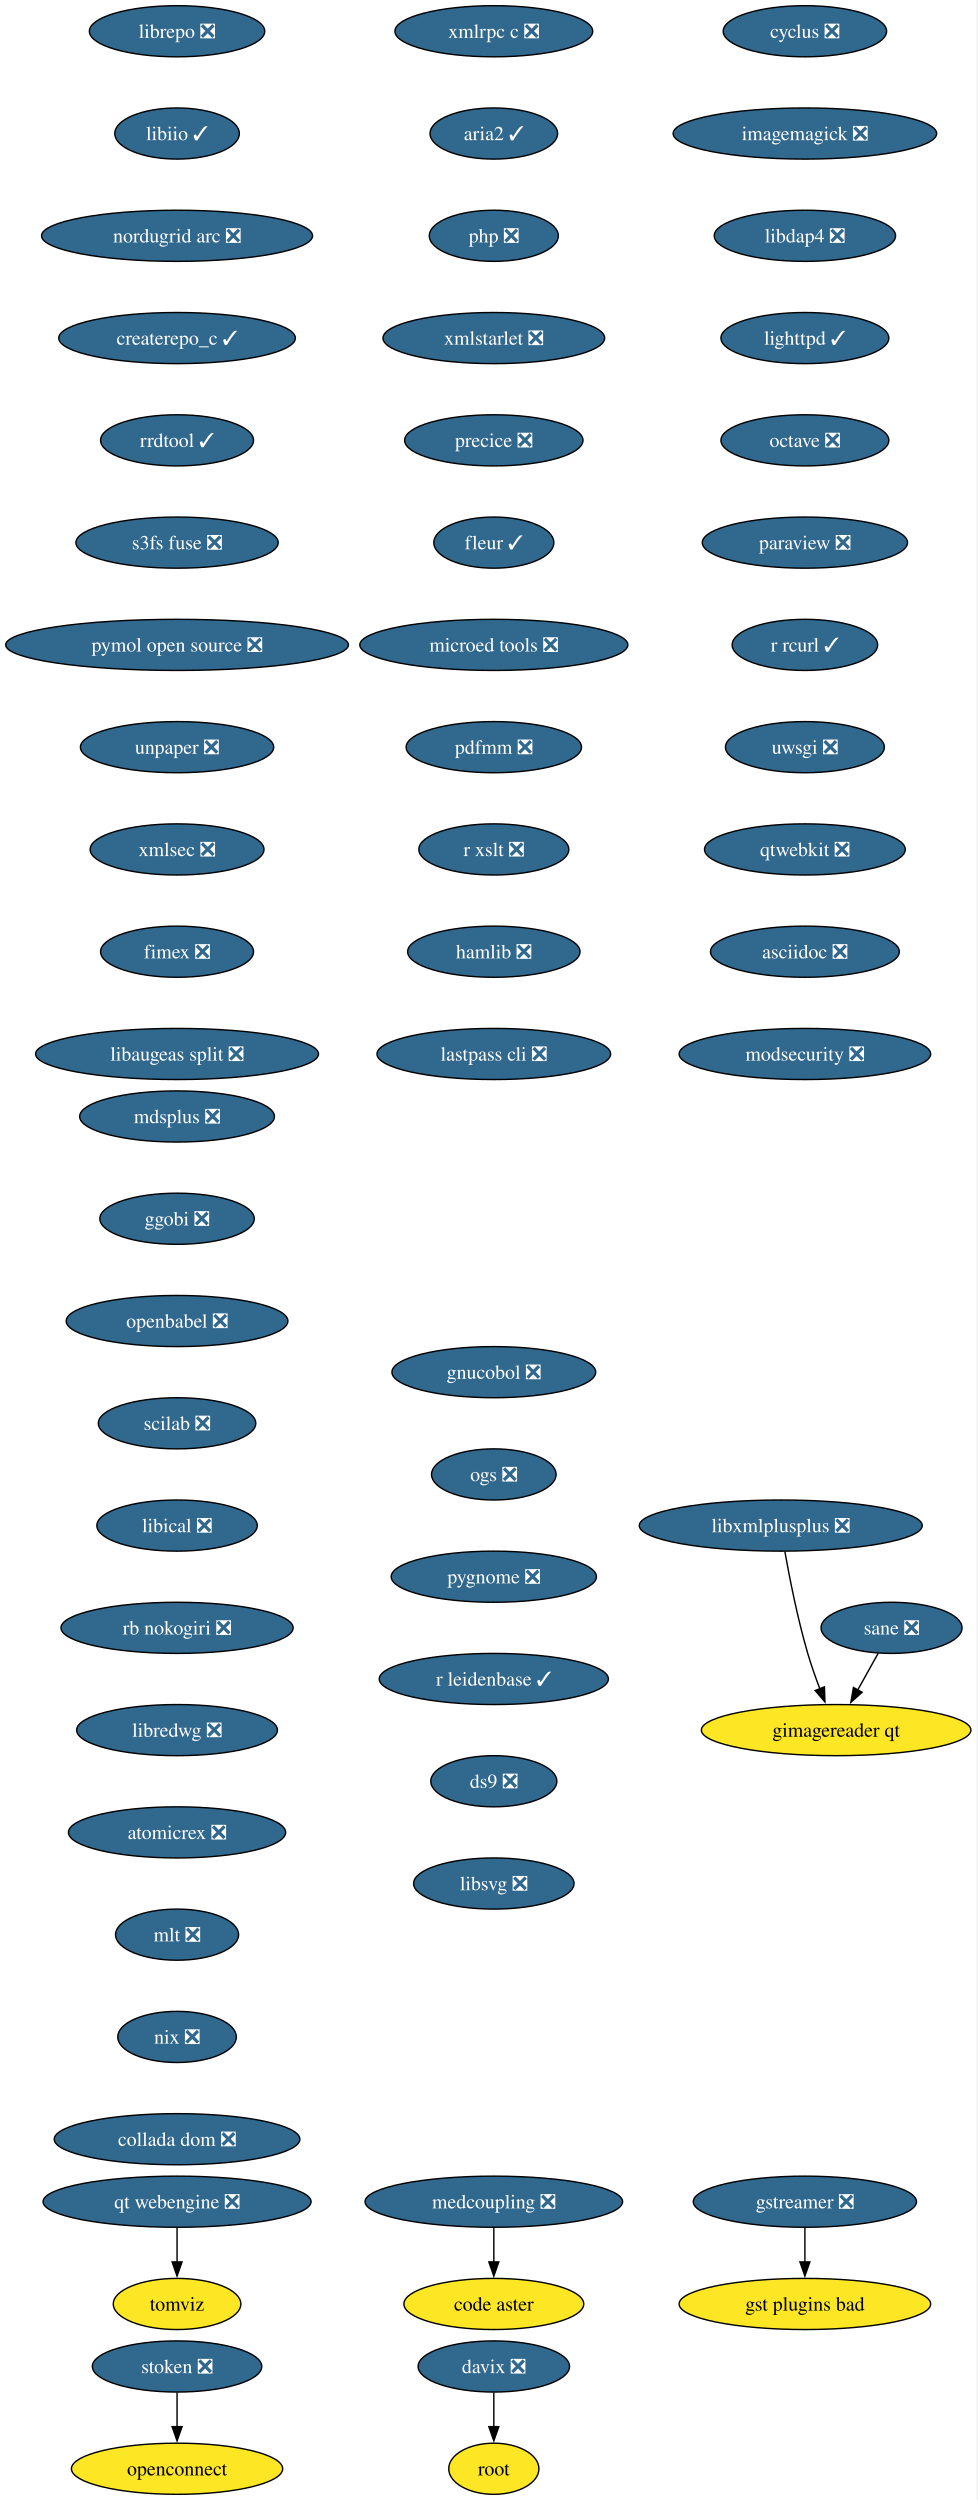
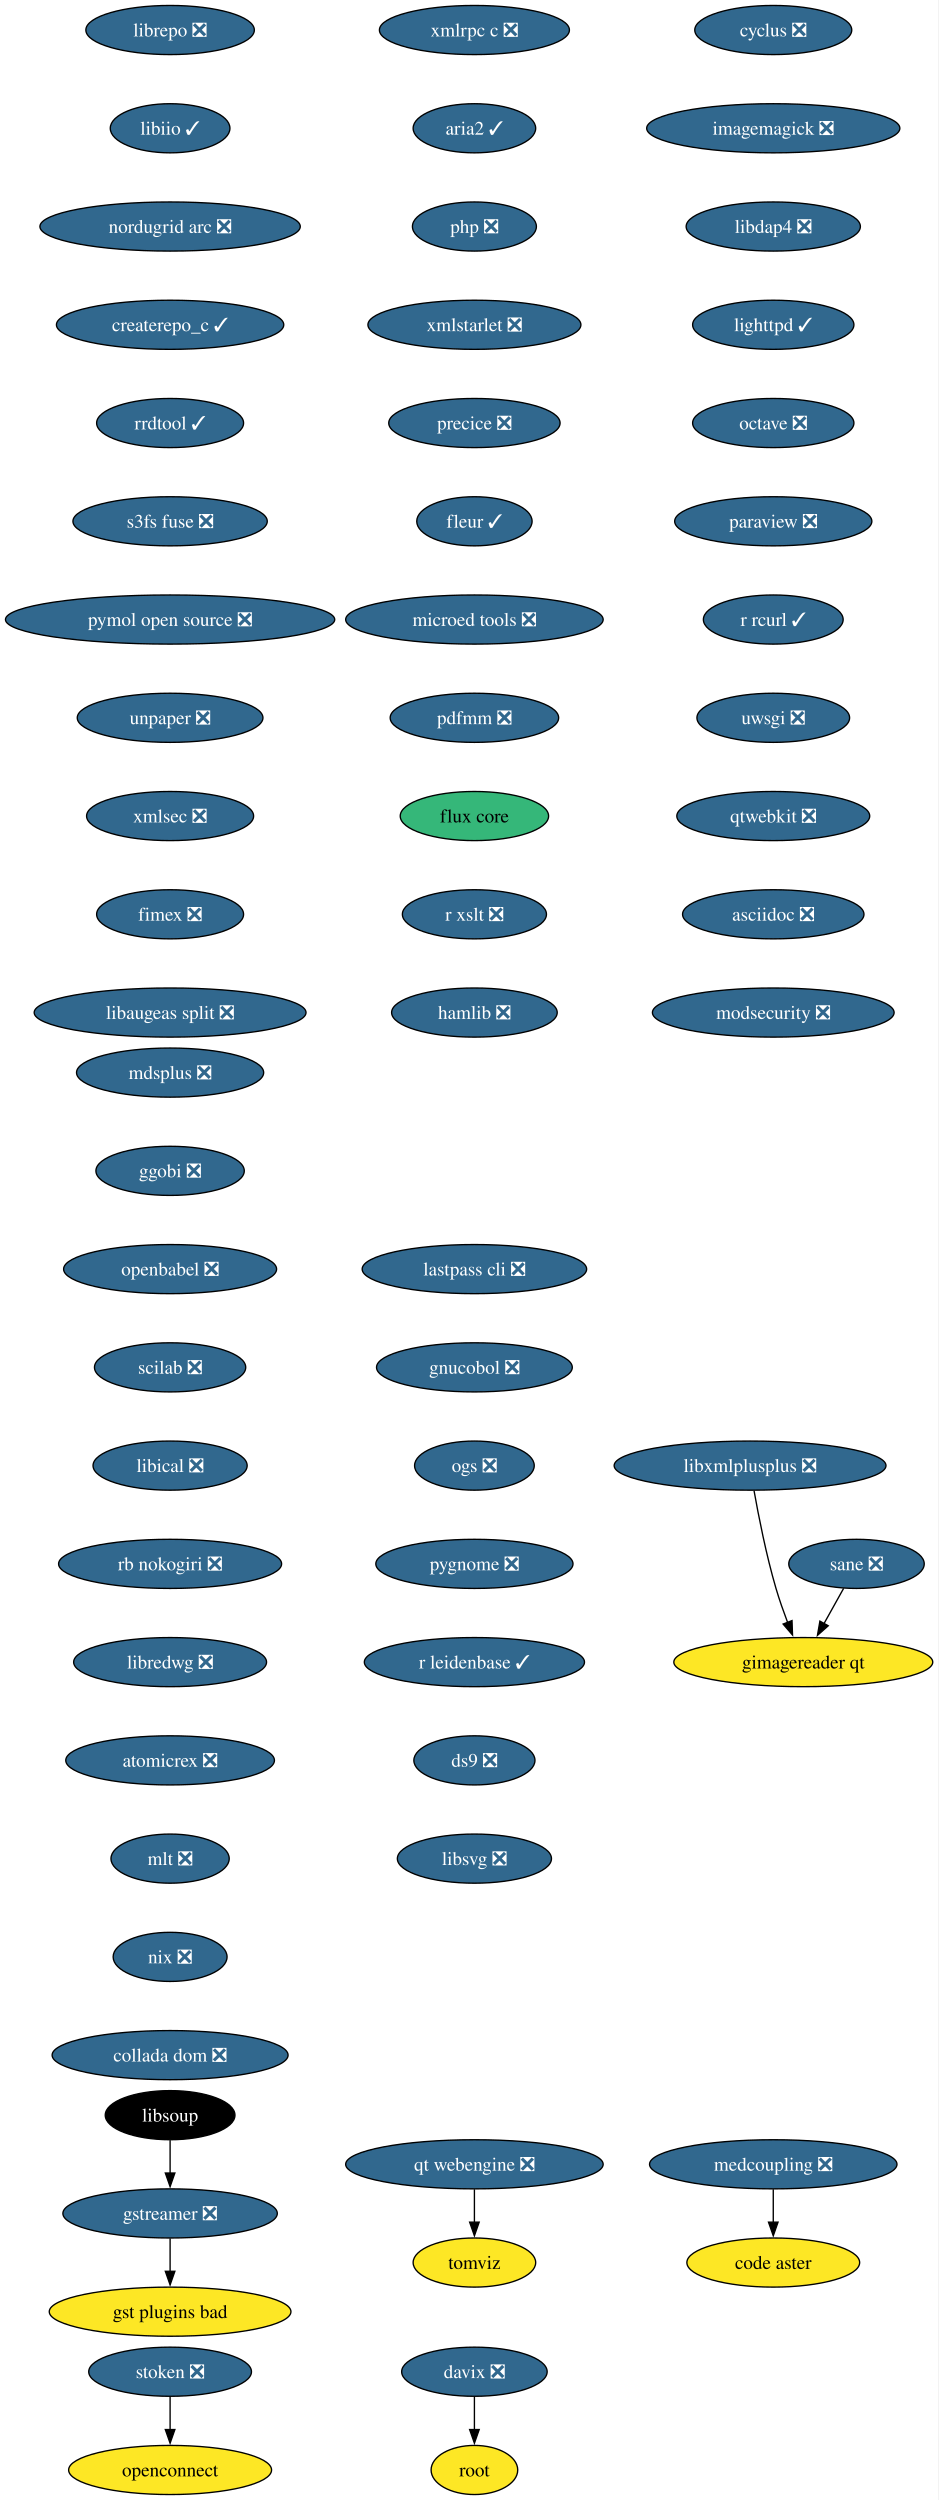
- <svg xmlns="http://www.w3.org/2000/svg" xmlns:xlink="http://www.w3.org/1999/xlink" width="688pt" height="1760pt" viewBox="0.00 0.00 688.00 1760.00">
-   <g id="graph0" class="graph" transform="scale(1 1) rotate(0) translate(4 1756)">
-     <polygon fill="white" stroke="none" points="-4,4 -4,-1756 683.53,-1756 683.53,4 -4,4" />
+ <svg xmlns="http://www.w3.org/2000/svg" xmlns:xlink="http://www.w3.org/1999/xlink" width="688pt" height="1832pt" viewBox="0.00 0.00 688.00 1832.00">
+   <g id="graph0" class="graph" transform="scale(1 1) rotate(0) translate(4 1828)">
+     <polygon fill="white" stroke="none" points="-4,4 -4,-1828 683.53,-1828 683.53,4 -4,4" />
    <g id="node1" class="node">
      <g id="a_node1">
        <a xlink:href="https://github.com/conda-forge/cyclus-feedstock/pull/109" xlink:title="cyclus ❎">
-           <ellipse fill="#31688e" stroke="black" cx="562.65" cy="-1734" rx="57.52" ry="18" />
-           <text xml:space="preserve" text-anchor="middle" x="562.65" y="-1729.33" font-family="Times,serif" font-size="14.00" fill="white">cyclus ❎</text>
+           <ellipse fill="#31688e" stroke="black" cx="562.65" cy="-1806" rx="57.52" ry="18" />
+           <text xml:space="preserve" text-anchor="middle" x="562.65" y="-1801.33" font-family="Times,serif" font-size="14.00" fill="white">cyclus ❎</text>
        </a>
      </g>
    </g>
    <g id="node2" class="node">
      <g id="a_node2">
        <a xlink:href="https://github.com/conda-forge/imagemagick-feedstock/pull/351" xlink:title="imagemagick ❎">
-           <ellipse fill="#31688e" stroke="black" cx="562.65" cy="-1662" rx="92.77" ry="18" />
-           <text xml:space="preserve" text-anchor="middle" x="562.65" y="-1657.33" font-family="Times,serif" font-size="14.00" fill="white">imagemagick ❎</text>
+           <ellipse fill="#31688e" stroke="black" cx="562.65" cy="-1734" rx="92.77" ry="18" />
+           <text xml:space="preserve" text-anchor="middle" x="562.65" y="-1729.33" font-family="Times,serif" font-size="14.00" fill="white">imagemagick ❎</text>
        </a>
      </g>
    </g>
    <g id="node5" class="node">
      <g id="a_node5">
        <a xlink:href="https://github.com/conda-forge/libdap4-feedstock/pull/47" xlink:title="libdap4 ❎">
-           <ellipse fill="#31688e" stroke="black" cx="562.65" cy="-1590" rx="63.84" ry="18" />
-           <text xml:space="preserve" text-anchor="middle" x="562.65" y="-1585.33" font-family="Times,serif" font-size="14.00" fill="white">libdap4 ❎</text>
+           <ellipse fill="#31688e" stroke="black" cx="562.65" cy="-1662" rx="63.84" ry="18" />
+           <text xml:space="preserve" text-anchor="middle" x="562.65" y="-1657.33" font-family="Times,serif" font-size="14.00" fill="white">libdap4 ❎</text>
        </a>
      </g>
    </g>
    <g id="node3" class="node">
      <g id="a_node3">
        <a xlink:href="https://github.com/conda-forge/gstreamer-feedstock/pull/160" xlink:title="gstreamer ❎">
-           <ellipse fill="#31688e" stroke="black" cx="562.65" cy="-206" rx="78.57" ry="18" />
-           <text xml:space="preserve" text-anchor="middle" x="562.65" y="-201.33" font-family="Times,serif" font-size="14.00" fill="white">gstreamer ❎</text>
+           <ellipse fill="#31688e" stroke="black" cx="120.65" cy="-206" rx="78.57" ry="18" />
+           <text xml:space="preserve" text-anchor="middle" x="120.65" y="-201.33" font-family="Times,serif" font-size="14.00" fill="white">gstreamer ❎</text>
        </a>
      </g>
    </g>
    <g id="node4" class="node">
      <g id="a_node4">
        <a xlink:href="https://github.com/conda-forge/gst-plugins-bad-feedstock" xlink:title="gst plugins bad">
-           <ellipse fill="#fde725" stroke="black" cx="562.65" cy="-134" rx="88.56" ry="18" />
-           <text xml:space="preserve" text-anchor="middle" x="562.65" y="-129.32" font-family="Times,serif" font-size="14.00">gst plugins bad</text>
+           <ellipse fill="#fde725" stroke="black" cx="120.65" cy="-134" rx="88.56" ry="18" />
+           <text xml:space="preserve" text-anchor="middle" x="120.65" y="-129.32" font-family="Times,serif" font-size="14.00">gst plugins bad</text>
        </a>
      </g>
    </g>
    <g id="edge2" class="edge">
-       <path fill="none" stroke="black" d="M562.65,-187.7C562.65,-180.41 562.65,-171.73 562.65,-163.54" />
-       <polygon fill="black" stroke="black" points="566.15,-163.62 562.65,-153.62 559.15,-163.62 566.15,-163.62" />
+       <path fill="none" stroke="black" d="M120.65,-187.7C120.65,-180.41 120.65,-171.73 120.65,-163.54" />
+       <polygon fill="black" stroke="black" points="124.15,-163.62 120.65,-153.62 117.15,-163.62 124.15,-163.62" />
    </g>
    <g id="node6" class="node">
      <g id="a_node6">
        <a xlink:href="https://github.com/conda-forge/lighttpd-feedstock/pull/47" xlink:title="lighttpd ✓">
-           <ellipse fill="#31688e" stroke="black" cx="562.65" cy="-1518" rx="59.1" ry="18" />
-           <text xml:space="preserve" text-anchor="middle" x="562.65" y="-1513.33" font-family="Times,serif" font-size="14.00" fill="white">lighttpd ✓</text>
+           <ellipse fill="#31688e" stroke="black" cx="562.65" cy="-1590" rx="59.1" ry="18" />
+           <text xml:space="preserve" text-anchor="middle" x="562.65" y="-1585.33" font-family="Times,serif" font-size="14.00" fill="white">lighttpd ✓</text>
        </a>
      </g>
    </g>
    <g id="node7" class="node">
      <g id="a_node7">
        <a xlink:href="https://github.com/conda-forge/octave-feedstock/pull/145" xlink:title="octave ❎">
-           <ellipse fill="#31688e" stroke="black" cx="562.65" cy="-1446" rx="59.1" ry="18" />
-           <text xml:space="preserve" text-anchor="middle" x="562.65" y="-1441.33" font-family="Times,serif" font-size="14.00" fill="white">octave ❎</text>
+           <ellipse fill="#31688e" stroke="black" cx="562.65" cy="-1518" rx="59.1" ry="18" />
+           <text xml:space="preserve" text-anchor="middle" x="562.65" y="-1513.33" font-family="Times,serif" font-size="14.00" fill="white">octave ❎</text>
        </a>
      </g>
    </g>
    <g id="node8" class="node">
      <g id="a_node8">
        <a xlink:href="https://github.com/conda-forge/paraview-feedstock/pull/306" xlink:title="paraview ❎">
-           <ellipse fill="#31688e" stroke="black" cx="562.65" cy="-1374" rx="72.25" ry="18" />
-           <text xml:space="preserve" text-anchor="middle" x="562.65" y="-1369.33" font-family="Times,serif" font-size="14.00" fill="white">paraview ❎</text>
+           <ellipse fill="#31688e" stroke="black" cx="562.65" cy="-1446" rx="72.25" ry="18" />
+           <text xml:space="preserve" text-anchor="middle" x="562.65" y="-1441.33" font-family="Times,serif" font-size="14.00" fill="white">paraview ❎</text>
        </a>
      </g>
    </g>
    <g id="node9" class="node">
      <g id="a_node9">
        <a xlink:href="https://github.com/conda-forge/r-rcurl-feedstock/pull/36" xlink:title="r rcurl ✓">
-           <ellipse fill="#31688e" stroke="black" cx="562.65" cy="-1302" rx="51.21" ry="18" />
-           <text xml:space="preserve" text-anchor="middle" x="562.65" y="-1297.33" font-family="Times,serif" font-size="14.00" fill="white">r rcurl ✓</text>
+           <ellipse fill="#31688e" stroke="black" cx="562.65" cy="-1374" rx="51.21" ry="18" />
+           <text xml:space="preserve" text-anchor="middle" x="562.65" y="-1369.33" font-family="Times,serif" font-size="14.00" fill="white">r rcurl ✓</text>
        </a>
      </g>
    </g>
    <g id="node10" class="node">
      <g id="a_node10">
        <a xlink:href="https://github.com/conda-forge/uwsgi-feedstock/pull/101" xlink:title="uwsgi ❎">
-           <ellipse fill="#31688e" stroke="black" cx="562.65" cy="-1230" rx="55.94" ry="18" />
-           <text xml:space="preserve" text-anchor="middle" x="562.65" y="-1225.33" font-family="Times,serif" font-size="14.00" fill="white">uwsgi ❎</text>
+           <ellipse fill="#31688e" stroke="black" cx="562.65" cy="-1302" rx="55.94" ry="18" />
+           <text xml:space="preserve" text-anchor="middle" x="562.65" y="-1297.33" font-family="Times,serif" font-size="14.00" fill="white">uwsgi ❎</text>
        </a>
      </g>
    </g>
    <g id="node11" class="node">
      <g id="a_node11">
        <a xlink:href="https://github.com/conda-forge/qtwebkit-feedstock/pull/40" xlink:title="qtwebkit ❎">
-           <ellipse fill="#31688e" stroke="black" cx="562.65" cy="-1158" rx="70.68" ry="18" />
-           <text xml:space="preserve" text-anchor="middle" x="562.65" y="-1153.33" font-family="Times,serif" font-size="14.00" fill="white">qtwebkit ❎</text>
+           <ellipse fill="#31688e" stroke="black" cx="562.65" cy="-1230" rx="70.68" ry="18" />
+           <text xml:space="preserve" text-anchor="middle" x="562.65" y="-1225.33" font-family="Times,serif" font-size="14.00" fill="white">qtwebkit ❎</text>
        </a>
      </g>
    </g>
    <g id="node12" class="node">
      <g id="a_node12">
        <a xlink:href="https://github.com/conda-forge/asciidoc-feedstock/pull/27" xlink:title="asciidoc ❎">
-           <ellipse fill="#31688e" stroke="black" cx="562.65" cy="-1086" rx="66.47" ry="18" />
-           <text xml:space="preserve" text-anchor="middle" x="562.65" y="-1081.33" font-family="Times,serif" font-size="14.00" fill="white">asciidoc ❎</text>
+           <ellipse fill="#31688e" stroke="black" cx="562.65" cy="-1158" rx="66.47" ry="18" />
+           <text xml:space="preserve" text-anchor="middle" x="562.65" y="-1153.33" font-family="Times,serif" font-size="14.00" fill="white">asciidoc ❎</text>
        </a>
      </g>
    </g>
    <g id="node13" class="node">
      <g id="a_node13">
        <a xlink:href="https://github.com/conda-forge/modsecurity-feedstock/pull/14" xlink:title="modsecurity ❎">
-           <ellipse fill="#31688e" stroke="black" cx="562.65" cy="-1014" rx="88.56" ry="18" />
-           <text xml:space="preserve" text-anchor="middle" x="562.65" y="-1009.33" font-family="Times,serif" font-size="14.00" fill="white">modsecurity ❎</text>
+           <ellipse fill="#31688e" stroke="black" cx="562.65" cy="-1086" rx="88.56" ry="18" />
+           <text xml:space="preserve" text-anchor="middle" x="562.65" y="-1081.33" font-family="Times,serif" font-size="14.00" fill="white">modsecurity ❎</text>
        </a>
      </g>
    </g>
    <g id="node14" class="node">
      <g id="a_node14">
        <a xlink:href="https://github.com/conda-forge/mdsplus-feedstock/pull/77" xlink:title="mdsplus ❎">
-           <ellipse fill="#31688e" stroke="black" cx="120.65" cy="-970" rx="68.57" ry="18" />
-           <text xml:space="preserve" text-anchor="middle" x="120.65" y="-965.33" font-family="Times,serif" font-size="14.00" fill="white">mdsplus ❎</text>
+           <ellipse fill="#31688e" stroke="black" cx="120.65" cy="-1042" rx="68.57" ry="18" />
+           <text xml:space="preserve" text-anchor="middle" x="120.65" y="-1037.33" font-family="Times,serif" font-size="14.00" fill="white">mdsplus ❎</text>
        </a>
      </g>
    </g>
    <g id="node15" class="node">
      <g id="a_node15">
        <a xlink:href="https://github.com/conda-forge/ggobi-feedstock/pull/5" xlink:title="ggobi ❎">
-           <ellipse fill="#31688e" stroke="black" cx="120.65" cy="-898" rx="54.36" ry="18" />
-           <text xml:space="preserve" text-anchor="middle" x="120.65" y="-893.33" font-family="Times,serif" font-size="14.00" fill="white">ggobi ❎</text>
+           <ellipse fill="#31688e" stroke="black" cx="120.65" cy="-970" rx="54.36" ry="18" />
+           <text xml:space="preserve" text-anchor="middle" x="120.65" y="-965.33" font-family="Times,serif" font-size="14.00" fill="white">ggobi ❎</text>
        </a>
      </g>
    </g>
    <g id="node18" class="node">
      <g id="a_node18">
        <a xlink:href="https://github.com/conda-forge/openbabel-feedstock/pull/54" xlink:title="openbabel ❎">
-           <ellipse fill="#31688e" stroke="black" cx="120.65" cy="-826" rx="78.04" ry="18" />
-           <text xml:space="preserve" text-anchor="middle" x="120.65" y="-821.33" font-family="Times,serif" font-size="14.00" fill="white">openbabel ❎</text>
+           <ellipse fill="#31688e" stroke="black" cx="120.65" cy="-898" rx="78.04" ry="18" />
+           <text xml:space="preserve" text-anchor="middle" x="120.65" y="-893.33" font-family="Times,serif" font-size="14.00" fill="white">openbabel ❎</text>
        </a>
      </g>
    </g>
    <g id="node16" class="node">
      <g id="a_node16">
        <a xlink:href="https://github.com/conda-forge/davix-feedstock/pull/47" xlink:title="davix ❎">
          <ellipse fill="#31688e" stroke="black" cx="343.65" cy="-90" rx="53.31" ry="18" />
          <text xml:space="preserve" text-anchor="middle" x="343.65" y="-85.33" font-family="Times,serif" font-size="14.00" fill="white">davix ❎</text>
        </a>
      </g>
    </g>
    <g id="node17" class="node">
      <g id="a_node17">
        <a xlink:href="https://github.com/conda-forge/root-feedstock" xlink:title="root">
          <ellipse fill="#fde725" stroke="black" cx="343.65" cy="-18" rx="31.74" ry="18" />
          <text xml:space="preserve" text-anchor="middle" x="343.65" y="-13.32" font-family="Times,serif" font-size="14.00">root</text>
        </a>
      </g>
    </g>
    <g id="edge13" class="edge">
      <path fill="none" stroke="black" d="M343.65,-71.7C343.65,-64.41 343.65,-55.73 343.65,-47.54" />
      <polygon fill="black" stroke="black" points="347.15,-47.62 343.65,-37.62 340.15,-47.62 347.15,-47.62" />
    </g>
    <g id="node19" class="node">
      <g id="a_node19">
        <a xlink:href="https://github.com/conda-forge/scilab-feedstock/pull/58" xlink:title="scilab ❎">
-           <ellipse fill="#31688e" stroke="black" cx="120.65" cy="-754" rx="55.42" ry="18" />
-           <text xml:space="preserve" text-anchor="middle" x="120.65" y="-749.33" font-family="Times,serif" font-size="14.00" fill="white">scilab ❎</text>
+           <ellipse fill="#31688e" stroke="black" cx="120.65" cy="-826" rx="55.42" ry="18" />
+           <text xml:space="preserve" text-anchor="middle" x="120.65" y="-821.33" font-family="Times,serif" font-size="14.00" fill="white">scilab ❎</text>
        </a>
      </g>
    </g>
    <g id="node20" class="node">
      <g id="a_node20">
        <a xlink:href="https://github.com/conda-forge/libical-feedstock/pull/29" xlink:title="libical ❎">
-           <ellipse fill="#31688e" stroke="black" cx="120.65" cy="-682" rx="56.47" ry="18" />
-           <text xml:space="preserve" text-anchor="middle" x="120.65" y="-677.33" font-family="Times,serif" font-size="14.00" fill="white">libical ❎</text>
+           <ellipse fill="#31688e" stroke="black" cx="120.65" cy="-754" rx="56.47" ry="18" />
+           <text xml:space="preserve" text-anchor="middle" x="120.65" y="-749.33" font-family="Times,serif" font-size="14.00" fill="white">libical ❎</text>
        </a>
      </g>
    </g>
    <g id="node21" class="node">
      <g id="a_node21">
        <a xlink:href="https://github.com/conda-forge/rb-nokogiri-feedstock/pull/16" xlink:title="rb nokogiri ❎">
-           <ellipse fill="#31688e" stroke="black" cx="120.65" cy="-610" rx="81.72" ry="18" />
-           <text xml:space="preserve" text-anchor="middle" x="120.65" y="-605.33" font-family="Times,serif" font-size="14.00" fill="white">rb nokogiri ❎</text>
+           <ellipse fill="#31688e" stroke="black" cx="120.65" cy="-682" rx="81.72" ry="18" />
+           <text xml:space="preserve" text-anchor="middle" x="120.65" y="-677.33" font-family="Times,serif" font-size="14.00" fill="white">rb nokogiri ❎</text>
        </a>
      </g>
    </g>
    <g id="node22" class="node">
      <g id="a_node22">
        <a xlink:href="https://github.com/conda-forge/libredwg-feedstock/pull/93" xlink:title="libredwg ❎">
-           <ellipse fill="#31688e" stroke="black" cx="120.65" cy="-538" rx="70.68" ry="18" />
-           <text xml:space="preserve" text-anchor="middle" x="120.65" y="-533.33" font-family="Times,serif" font-size="14.00" fill="white">libredwg ❎</text>
+           <ellipse fill="#31688e" stroke="black" cx="120.65" cy="-610" rx="70.68" ry="18" />
+           <text xml:space="preserve" text-anchor="middle" x="120.65" y="-605.33" font-family="Times,serif" font-size="14.00" fill="white">libredwg ❎</text>
        </a>
      </g>
    </g>
    <g id="node23" class="node">
      <g id="a_node23">
        <a xlink:href="https://github.com/conda-forge/atomicrex-feedstock/pull/42" xlink:title="atomicrex ❎">
-           <ellipse fill="#31688e" stroke="black" cx="120.65" cy="-466" rx="76.46" ry="18" />
-           <text xml:space="preserve" text-anchor="middle" x="120.65" y="-461.32" font-family="Times,serif" font-size="14.00" fill="white">atomicrex ❎</text>
+           <ellipse fill="#31688e" stroke="black" cx="120.65" cy="-538" rx="76.46" ry="18" />
+           <text xml:space="preserve" text-anchor="middle" x="120.65" y="-533.33" font-family="Times,serif" font-size="14.00" fill="white">atomicrex ❎</text>
        </a>
      </g>
    </g>
    <g id="node24" class="node">
      <g id="a_node24">
        <a xlink:href="https://github.com/conda-forge/mlt-feedstock/pull/30" xlink:title="mlt ❎">
-           <ellipse fill="#31688e" stroke="black" cx="120.65" cy="-394" rx="43.32" ry="18" />
-           <text xml:space="preserve" text-anchor="middle" x="120.65" y="-389.32" font-family="Times,serif" font-size="14.00" fill="white">mlt ❎</text>
+           <ellipse fill="#31688e" stroke="black" cx="120.65" cy="-466" rx="43.32" ry="18" />
+           <text xml:space="preserve" text-anchor="middle" x="120.65" y="-461.32" font-family="Times,serif" font-size="14.00" fill="white">mlt ❎</text>
        </a>
      </g>
    </g>
    <g id="node25" class="node">
      <g id="a_node25">
        <a xlink:href="https://github.com/conda-forge/nix-feedstock/pull/32" xlink:title="nix ❎">
-           <ellipse fill="#31688e" stroke="black" cx="120.65" cy="-322" rx="41.74" ry="18" />
-           <text xml:space="preserve" text-anchor="middle" x="120.65" y="-317.32" font-family="Times,serif" font-size="14.00" fill="white">nix ❎</text>
+           <ellipse fill="#31688e" stroke="black" cx="120.65" cy="-394" rx="41.74" ry="18" />
+           <text xml:space="preserve" text-anchor="middle" x="120.65" y="-389.32" font-family="Times,serif" font-size="14.00" fill="white">nix ❎</text>
        </a>
      </g>
    </g>
    <g id="node26" class="node">
      <g id="a_node26">
        <a xlink:href="https://github.com/conda-forge/collada-dom-feedstock/pull/17" xlink:title="collada dom ❎">
-           <ellipse fill="#31688e" stroke="black" cx="120.65" cy="-250" rx="86.46" ry="18" />
-           <text xml:space="preserve" text-anchor="middle" x="120.65" y="-245.32" font-family="Times,serif" font-size="14.00" fill="white">collada dom ❎</text>
+           <ellipse fill="#31688e" stroke="black" cx="120.65" cy="-322" rx="86.46" ry="18" />
+           <text xml:space="preserve" text-anchor="middle" x="120.65" y="-317.32" font-family="Times,serif" font-size="14.00" fill="white">collada dom ❎</text>
        </a>
      </g>
    </g>
    <g id="node27" class="node">
      <g id="a_node27">
        <a xlink:href="https://github.com/conda-forge/librepo-feedstock/pull/38" xlink:title="librepo ❎">
-           <ellipse fill="#31688e" stroke="black" cx="120.65" cy="-1734" rx="61.73" ry="18" />
-           <text xml:space="preserve" text-anchor="middle" x="120.65" y="-1729.33" font-family="Times,serif" font-size="14.00" fill="white">librepo ❎</text>
+           <ellipse fill="#31688e" stroke="black" cx="120.65" cy="-1806" rx="61.73" ry="18" />
+           <text xml:space="preserve" text-anchor="middle" x="120.65" y="-1801.33" font-family="Times,serif" font-size="14.00" fill="white">librepo ❎</text>
        </a>
      </g>
    </g>
    <g id="node28" class="node">
      <g id="a_node28">
        <a xlink:href="https://github.com/conda-forge/libiio-feedstock/pull/23" xlink:title="libiio ✓">
-           <ellipse fill="#31688e" stroke="black" cx="120.65" cy="-1662" rx="43.84" ry="18" />
-           <text xml:space="preserve" text-anchor="middle" x="120.65" y="-1657.33" font-family="Times,serif" font-size="14.00" fill="white">libiio ✓</text>
+           <ellipse fill="#31688e" stroke="black" cx="120.65" cy="-1734" rx="43.84" ry="18" />
+           <text xml:space="preserve" text-anchor="middle" x="120.65" y="-1729.33" font-family="Times,serif" font-size="14.00" fill="white">libiio ✓</text>
        </a>
      </g>
    </g>
    <g id="node31" class="node">
      <g id="a_node31">
        <a xlink:href="https://github.com/conda-forge/nordugrid-arc-feedstock/pull/65" xlink:title="nordugrid arc ❎">
-           <ellipse fill="#31688e" stroke="black" cx="120.65" cy="-1590" rx="95.4" ry="18" />
-           <text xml:space="preserve" text-anchor="middle" x="120.65" y="-1585.33" font-family="Times,serif" font-size="14.00" fill="white">nordugrid arc ❎</text>
+           <ellipse fill="#31688e" stroke="black" cx="120.65" cy="-1662" rx="95.4" ry="18" />
+           <text xml:space="preserve" text-anchor="middle" x="120.65" y="-1657.33" font-family="Times,serif" font-size="14.00" fill="white">nordugrid arc ❎</text>
        </a>
      </g>
    </g>
    <g id="node29" class="node">
      <g id="a_node29">
        <a xlink:href="https://github.com/conda-forge/openconnect-feedstock" xlink:title="openconnect">
          <ellipse fill="#fde725" stroke="black" cx="120.65" cy="-18" rx="74.36" ry="18" />
          <text xml:space="preserve" text-anchor="middle" x="120.65" y="-13.32" font-family="Times,serif" font-size="14.00">openconnect</text>
        </a>
      </g>
    </g>
    <g id="node30" class="node">
      <g id="a_node30">
        <a xlink:href="https://github.com/conda-forge/stoken-feedstock/pull/16" xlink:title="stoken ❎">
          <ellipse fill="#31688e" stroke="black" cx="120.65" cy="-90" rx="59.63" ry="18" />
          <text xml:space="preserve" text-anchor="middle" x="120.65" y="-85.33" font-family="Times,serif" font-size="14.00" fill="white">stoken ❎</text>
        </a>
      </g>
    </g>
    <g id="edge24" class="edge">
      <path fill="none" stroke="black" d="M120.65,-71.7C120.65,-64.41 120.65,-55.73 120.65,-47.54" />
      <polygon fill="black" stroke="black" points="124.15,-47.62 120.65,-37.62 117.15,-47.62 124.15,-47.62" />
    </g>
    <g id="node32" class="node">
      <g id="a_node32">
        <a xlink:href="https://github.com/conda-forge/createrepo_c-feedstock/pull/46" xlink:title="createrepo_c ✓">
-           <ellipse fill="#31688e" stroke="black" cx="120.65" cy="-1518" rx="83.3" ry="18" />
-           <text xml:space="preserve" text-anchor="middle" x="120.65" y="-1513.33" font-family="Times,serif" font-size="14.00" fill="white">createrepo_c ✓</text>
+           <ellipse fill="#31688e" stroke="black" cx="120.65" cy="-1590" rx="83.3" ry="18" />
+           <text xml:space="preserve" text-anchor="middle" x="120.65" y="-1585.33" font-family="Times,serif" font-size="14.00" fill="white">createrepo_c ✓</text>
        </a>
      </g>
    </g>
    <g id="node33" class="node">
      <g id="a_node33">
        <a xlink:href="https://github.com/conda-forge/rrdtool-feedstock/pull/17" xlink:title="rrdtool ✓">
-           <ellipse fill="#31688e" stroke="black" cx="120.65" cy="-1446" rx="53.84" ry="18" />
-           <text xml:space="preserve" text-anchor="middle" x="120.65" y="-1441.33" font-family="Times,serif" font-size="14.00" fill="white">rrdtool ✓</text>
+           <ellipse fill="#31688e" stroke="black" cx="120.65" cy="-1518" rx="53.84" ry="18" />
+           <text xml:space="preserve" text-anchor="middle" x="120.65" y="-1513.33" font-family="Times,serif" font-size="14.00" fill="white">rrdtool ✓</text>
+         </a>
+       </g>
+     </g>
+     <g id="node35" class="node">
+       <g id="a_node35">
+         <a xlink:href="https://github.com/conda-forge/s3fs-fuse-feedstock/pull/17" xlink:title="s3fs fuse ❎">
+           <ellipse fill="#31688e" stroke="black" cx="120.65" cy="-1446" rx="71.2" ry="18" />
+           <text xml:space="preserve" text-anchor="middle" x="120.65" y="-1441.33" font-family="Times,serif" font-size="14.00" fill="white">s3fs fuse ❎</text>
        </a>
      </g>
    </g>
    <g id="node34" class="node">
      <g id="a_node34">
-         <a xlink:href="https://github.com/conda-forge/s3fs-fuse-feedstock/pull/17" xlink:title="s3fs fuse ❎">
-           <ellipse fill="#31688e" stroke="black" cx="120.65" cy="-1374" rx="71.2" ry="18" />
-           <text xml:space="preserve" text-anchor="middle" x="120.65" y="-1369.33" font-family="Times,serif" font-size="14.00" fill="white">s3fs fuse ❎</text>
-         </a>
-       </g>
-     </g>
-     <g id="node35" class="node">
-       <g id="a_node35">
-         <a xlink:href="https://github.com/conda-forge/pymol-open-source-feedstock/pull/37" xlink:title="pymol open source ❎">
-           <ellipse fill="#31688e" stroke="black" cx="120.65" cy="-1302" rx="120.65" ry="18" />
-           <text xml:space="preserve" text-anchor="middle" x="120.65" y="-1297.33" font-family="Times,serif" font-size="14.00" fill="white">pymol open source ❎</text>
-         </a>
-       </g>
+         <a xlink:href="https://github.com/conda-forge/libsoup-feedstock" xlink:title="libsoup">
+           <ellipse fill="#000000" stroke="black" cx="120.65" cy="-278" rx="47.53" ry="18" />
+           <text xml:space="preserve" text-anchor="middle" x="120.65" y="-273.32" font-family="Times,serif" font-size="14.00" fill="white">libsoup</text>
+         </a>
+       </g>
+     </g>
+     <g id="edge28" class="edge">
+       <path fill="none" stroke="black" d="M120.65,-259.7C120.65,-252.41 120.65,-243.73 120.65,-235.54" />
+       <polygon fill="black" stroke="black" points="124.15,-235.62 120.65,-225.62 117.15,-235.62 124.15,-235.62" />
    </g>
    <g id="node36" class="node">
      <g id="a_node36">
+         <a xlink:href="https://github.com/conda-forge/pymol-open-source-feedstock/pull/37" xlink:title="pymol open source ❎">
+           <ellipse fill="#31688e" stroke="black" cx="120.65" cy="-1374" rx="120.65" ry="18" />
+           <text xml:space="preserve" text-anchor="middle" x="120.65" y="-1369.33" font-family="Times,serif" font-size="14.00" fill="white">pymol open source ❎</text>
+         </a>
+       </g>
+     </g>
+     <g id="node37" class="node">
+       <g id="a_node37">
        <a xlink:href="https://github.com/conda-forge/unpaper-feedstock/pull/10" xlink:title="unpaper ❎">
-           <ellipse fill="#31688e" stroke="black" cx="120.65" cy="-1230" rx="68.04" ry="18" />
-           <text xml:space="preserve" text-anchor="middle" x="120.65" y="-1225.33" font-family="Times,serif" font-size="14.00" fill="white">unpaper ❎</text>
+           <ellipse fill="#31688e" stroke="black" cx="120.65" cy="-1302" rx="68.04" ry="18" />
+           <text xml:space="preserve" text-anchor="middle" x="120.65" y="-1297.33" font-family="Times,serif" font-size="14.00" fill="white">unpaper ❎</text>
+         </a>
+       </g>
+     </g>
+     <g id="node39" class="node">
+       <g id="a_node39">
+         <a xlink:href="https://github.com/conda-forge/xmlsec-feedstock/pull/26" xlink:title="xmlsec ❎">
+           <ellipse fill="#31688e" stroke="black" cx="120.65" cy="-1230" rx="61.2" ry="18" />
+           <text xml:space="preserve" text-anchor="middle" x="120.65" y="-1225.33" font-family="Times,serif" font-size="14.00" fill="white">xmlsec ❎</text>
        </a>
      </g>
    </g>
    <g id="node38" class="node">
      <g id="a_node38">
-         <a xlink:href="https://github.com/conda-forge/xmlsec-feedstock/pull/26" xlink:title="xmlsec ❎">
-           <ellipse fill="#31688e" stroke="black" cx="120.65" cy="-1158" rx="61.2" ry="18" />
-           <text xml:space="preserve" text-anchor="middle" x="120.65" y="-1153.33" font-family="Times,serif" font-size="14.00" fill="white">xmlsec ❎</text>
-         </a>
-       </g>
-     </g>
-     <g id="node37" class="node">
-       <g id="a_node37">
        <a xlink:href="https://github.com/conda-forge/tomviz-feedstock" xlink:title="tomviz">
-           <ellipse fill="#fde725" stroke="black" cx="120.65" cy="-134" rx="44.9" ry="18" />
-           <text xml:space="preserve" text-anchor="middle" x="120.65" y="-129.32" font-family="Times,serif" font-size="14.00">tomviz</text>
-         </a>
-       </g>
-     </g>
-     <g id="node39" class="node">
-       <g id="a_node39">
-         <a xlink:href="https://github.com/conda-forge/fimex-feedstock/pull/94" xlink:title="fimex ❎">
-           <ellipse fill="#31688e" stroke="black" cx="120.65" cy="-1086" rx="53.84" ry="18" />
-           <text xml:space="preserve" text-anchor="middle" x="120.65" y="-1081.33" font-family="Times,serif" font-size="14.00" fill="white">fimex ❎</text>
+           <ellipse fill="#fde725" stroke="black" cx="343.65" cy="-170" rx="44.9" ry="18" />
+           <text xml:space="preserve" text-anchor="middle" x="343.65" y="-165.32" font-family="Times,serif" font-size="14.00">tomviz</text>
        </a>
      </g>
    </g>
    <g id="node40" class="node">
      <g id="a_node40">
-         <a xlink:href="https://github.com/conda-forge/libaugeas-split-feedstock/pull/4" xlink:title="libaugeas split ❎">
-           <ellipse fill="#31688e" stroke="black" cx="120.65" cy="-1014" rx="99.61" ry="18" />
-           <text xml:space="preserve" text-anchor="middle" x="120.65" y="-1009.33" font-family="Times,serif" font-size="14.00" fill="white">libaugeas split ❎</text>
+         <a xlink:href="https://github.com/conda-forge/fimex-feedstock/pull/94" xlink:title="fimex ❎">
+           <ellipse fill="#31688e" stroke="black" cx="120.65" cy="-1158" rx="53.84" ry="18" />
+           <text xml:space="preserve" text-anchor="middle" x="120.65" y="-1153.33" font-family="Times,serif" font-size="14.00" fill="white">fimex ❎</text>
        </a>
      </g>
    </g>
    <g id="node41" class="node">
      <g id="a_node41">
-         <a xlink:href="https://github.com/conda-forge/xmlrpc-c-feedstock/pull/5" xlink:title="xmlrpc c ❎">
-           <ellipse fill="#31688e" stroke="black" cx="343.65" cy="-1734" rx="69.62" ry="18" />
-           <text xml:space="preserve" text-anchor="middle" x="343.65" y="-1729.33" font-family="Times,serif" font-size="14.00" fill="white">xmlrpc c ❎</text>
+         <a xlink:href="https://github.com/conda-forge/libaugeas-split-feedstock/pull/4" xlink:title="libaugeas split ❎">
+           <ellipse fill="#31688e" stroke="black" cx="120.65" cy="-1086" rx="99.61" ry="18" />
+           <text xml:space="preserve" text-anchor="middle" x="120.65" y="-1081.33" font-family="Times,serif" font-size="14.00" fill="white">libaugeas split ❎</text>
        </a>
      </g>
    </g>
    <g id="node42" class="node">
      <g id="a_node42">
-         <a xlink:href="https://github.com/conda-forge/aria2-feedstock/pull/13" xlink:title="aria2 ✓">
-           <ellipse fill="#31688e" stroke="black" cx="343.65" cy="-1662" rx="44.9" ry="18" />
-           <text xml:space="preserve" text-anchor="middle" x="343.65" y="-1657.33" font-family="Times,serif" font-size="14.00" fill="white">aria2 ✓</text>
+         <a xlink:href="https://github.com/conda-forge/xmlrpc-c-feedstock/pull/5" xlink:title="xmlrpc c ❎">
+           <ellipse fill="#31688e" stroke="black" cx="343.65" cy="-1806" rx="69.62" ry="18" />
+           <text xml:space="preserve" text-anchor="middle" x="343.65" y="-1801.33" font-family="Times,serif" font-size="14.00" fill="white">xmlrpc c ❎</text>
        </a>
      </g>
    </g>
    <g id="node43" class="node">
      <g id="a_node43">
-         <a xlink:href="https://github.com/conda-forge/php-feedstock/pull/113" xlink:title="php ❎">
-           <ellipse fill="#31688e" stroke="black" cx="343.65" cy="-1590" rx="45.42" ry="18" />
-           <text xml:space="preserve" text-anchor="middle" x="343.65" y="-1585.33" font-family="Times,serif" font-size="14.00" fill="white">php ❎</text>
+         <a xlink:href="https://github.com/conda-forge/aria2-feedstock/pull/13" xlink:title="aria2 ✓">
+           <ellipse fill="#31688e" stroke="black" cx="343.65" cy="-1734" rx="44.9" ry="18" />
+           <text xml:space="preserve" text-anchor="middle" x="343.65" y="-1729.33" font-family="Times,serif" font-size="14.00" fill="white">aria2 ✓</text>
        </a>
      </g>
    </g>
    <g id="node44" class="node">
      <g id="a_node44">
+         <a xlink:href="https://github.com/conda-forge/php-feedstock/pull/113" xlink:title="php ❎">
+           <ellipse fill="#31688e" stroke="black" cx="343.65" cy="-1662" rx="45.42" ry="18" />
+           <text xml:space="preserve" text-anchor="middle" x="343.65" y="-1657.33" font-family="Times,serif" font-size="14.00" fill="white">php ❎</text>
+         </a>
+       </g>
+     </g>
+     <g id="node45" class="node">
+       <g id="a_node45">
        <a xlink:href="https://github.com/conda-forge/xmlstarlet-feedstock/pull/6" xlink:title="xmlstarlet ❎">
-           <ellipse fill="#31688e" stroke="black" cx="343.65" cy="-1518" rx="78.04" ry="18" />
-           <text xml:space="preserve" text-anchor="middle" x="343.65" y="-1513.33" font-family="Times,serif" font-size="14.00" fill="white">xmlstarlet ❎</text>
+           <ellipse fill="#31688e" stroke="black" cx="343.65" cy="-1590" rx="78.04" ry="18" />
+           <text xml:space="preserve" text-anchor="middle" x="343.65" y="-1585.33" font-family="Times,serif" font-size="14.00" fill="white">xmlstarlet ❎</text>
+         </a>
+       </g>
+     </g>
+     <g id="node48" class="node">
+       <g id="a_node48">
+         <a xlink:href="https://github.com/conda-forge/precice-feedstock/pull/48" xlink:title="precice ❎">
+           <ellipse fill="#31688e" stroke="black" cx="343.65" cy="-1518" rx="62.78" ry="18" />
+           <text xml:space="preserve" text-anchor="middle" x="343.65" y="-1513.33" font-family="Times,serif" font-size="14.00" fill="white">precice ❎</text>
+         </a>
+       </g>
+     </g>
+     <g id="node46" class="node">
+       <g id="a_node46">
+         <a xlink:href="https://github.com/conda-forge/sane-feedstock/pull/36" xlink:title="sane ❎">
+           <ellipse fill="#31688e" stroke="black" cx="623.65" cy="-682" rx="49.63" ry="18" />
+           <text xml:space="preserve" text-anchor="middle" x="623.65" y="-677.33" font-family="Times,serif" font-size="14.00" fill="white">sane ❎</text>
        </a>
      </g>
    </g>
    <g id="node47" class="node">
      <g id="a_node47">
-         <a xlink:href="https://github.com/conda-forge/precice-feedstock/pull/48" xlink:title="precice ❎">
-           <ellipse fill="#31688e" stroke="black" cx="343.65" cy="-1446" rx="62.78" ry="18" />
-           <text xml:space="preserve" text-anchor="middle" x="343.65" y="-1441.33" font-family="Times,serif" font-size="14.00" fill="white">precice ❎</text>
-         </a>
-       </g>
-     </g>
-     <g id="node45" class="node">
-       <g id="a_node45">
-         <a xlink:href="https://github.com/conda-forge/sane-feedstock/pull/36" xlink:title="sane ❎">
-           <ellipse fill="#31688e" stroke="black" cx="623.65" cy="-610" rx="49.63" ry="18" />
-           <text xml:space="preserve" text-anchor="middle" x="623.65" y="-605.33" font-family="Times,serif" font-size="14.00" fill="white">sane ❎</text>
-         </a>
-       </g>
-     </g>
-     <g id="node46" class="node">
-       <g id="a_node46">
        <a xlink:href="https://github.com/conda-forge/gimagereader-qt-feedstock" xlink:title="gimagereader qt">
-           <ellipse fill="#fde725" stroke="black" cx="584.65" cy="-538" rx="94.88" ry="18" />
-           <text xml:space="preserve" text-anchor="middle" x="584.65" y="-533.33" font-family="Times,serif" font-size="14.00">gimagereader qt</text>
-         </a>
-       </g>
-     </g>
-     <g id="edge37" class="edge">
-       <path fill="none" stroke="black" d="M614.21,-592.05C609.87,-584.26 604.61,-574.82 599.74,-566.08" />
-       <polygon fill="black" stroke="black" points="602.94,-564.63 595.02,-557.6 596.83,-568.04 602.94,-564.63" />
+           <ellipse fill="#fde725" stroke="black" cx="584.65" cy="-610" rx="94.88" ry="18" />
+           <text xml:space="preserve" text-anchor="middle" x="584.65" y="-605.33" font-family="Times,serif" font-size="14.00">gimagereader qt</text>
+         </a>
+       </g>
+     </g>
+     <g id="edge38" class="edge">
+       <path fill="none" stroke="black" d="M614.21,-664.05C609.87,-656.26 604.61,-646.82 599.74,-638.08" />
+       <polygon fill="black" stroke="black" points="602.94,-636.63 595.02,-629.6 596.83,-640.04 602.94,-636.63" />
+     </g>
+     <g id="node50" class="node">
+       <g id="a_node50">
+         <a xlink:href="https://github.com/conda-forge/fleur-feedstock/pull/26" xlink:title="fleur ✓">
+           <ellipse fill="#31688e" stroke="black" cx="343.65" cy="-1446" rx="42.26" ry="18" />
+           <text xml:space="preserve" text-anchor="middle" x="343.65" y="-1441.33" font-family="Times,serif" font-size="14.00" fill="white">fleur ✓</text>
+         </a>
+       </g>
    </g>
    <g id="node49" class="node">
      <g id="a_node49">
-         <a xlink:href="https://github.com/conda-forge/fleur-feedstock/pull/26" xlink:title="fleur ✓">
-           <ellipse fill="#31688e" stroke="black" cx="343.65" cy="-1374" rx="42.26" ry="18" />
-           <text xml:space="preserve" text-anchor="middle" x="343.65" y="-1369.33" font-family="Times,serif" font-size="14.00" fill="white">fleur ✓</text>
-         </a>
-       </g>
-     </g>
-     <g id="node48" class="node">
-       <g id="a_node48">
        <a xlink:href="https://github.com/conda-forge/libxmlplusplus-feedstock/pull/9" xlink:title="libxmlplusplus ❎">
-           <ellipse fill="#31688e" stroke="black" cx="545.65" cy="-682" rx="99.61" ry="18" />
-           <text xml:space="preserve" text-anchor="middle" x="545.65" y="-677.33" font-family="Times,serif" font-size="14.00" fill="white">libxmlplusplus ❎</text>
-         </a>
-       </g>
-     </g>
-     <g id="edge39" class="edge">
-       <path fill="none" stroke="black" d="M548.54,-663.75C551.75,-645.68 557.44,-616.56 564.65,-592 567.06,-583.79 570.15,-575.04 573.17,-567.06" />
-       <polygon fill="black" stroke="black" points="576.39,-568.44 576.76,-557.85 569.87,-565.89 576.39,-568.44" />
+           <ellipse fill="#31688e" stroke="black" cx="545.65" cy="-754" rx="99.61" ry="18" />
+           <text xml:space="preserve" text-anchor="middle" x="545.65" y="-749.33" font-family="Times,serif" font-size="14.00" fill="white">libxmlplusplus ❎</text>
+         </a>
+       </g>
+     </g>
+     <g id="edge40" class="edge">
+       <path fill="none" stroke="black" d="M548.54,-735.75C551.75,-717.68 557.44,-688.56 564.65,-664 567.06,-655.79 570.15,-647.04 573.17,-639.06" />
+       <polygon fill="black" stroke="black" points="576.39,-640.44 576.76,-629.85 569.87,-637.89 576.39,-640.44" />
+     </g>
+     <g id="node52" class="node">
+       <g id="a_node52">
+         <a xlink:href="https://github.com/conda-forge/microed-tools-feedstock/pull/31" xlink:title="microed tools ❎">
+           <ellipse fill="#31688e" stroke="black" cx="343.65" cy="-1374" rx="94.35" ry="18" />
+           <text xml:space="preserve" text-anchor="middle" x="343.65" y="-1369.33" font-family="Times,serif" font-size="14.00" fill="white">microed tools ❎</text>
+         </a>
+       </g>
    </g>
    <g id="node51" class="node">
      <g id="a_node51">
-         <a xlink:href="https://github.com/conda-forge/microed-tools-feedstock/pull/31" xlink:title="microed tools ❎">
-           <ellipse fill="#31688e" stroke="black" cx="343.65" cy="-1302" rx="94.35" ry="18" />
-           <text xml:space="preserve" text-anchor="middle" x="343.65" y="-1297.33" font-family="Times,serif" font-size="14.00" fill="white">microed tools ❎</text>
-         </a>
-       </g>
-     </g>
-     <g id="node50" class="node">
-       <g id="a_node50">
        <a xlink:href="https://github.com/conda-forge/qt-webengine-feedstock/pull/76" xlink:title="qt webengine ❎">
-           <ellipse fill="#31688e" stroke="black" cx="120.65" cy="-206" rx="94.35" ry="18" />
-           <text xml:space="preserve" text-anchor="middle" x="120.65" y="-201.33" font-family="Times,serif" font-size="14.00" fill="white">qt webengine ❎</text>
-         </a>
-       </g>
-     </g>
-     <g id="edge41" class="edge">
-       <path fill="none" stroke="black" d="M120.65,-187.7C120.65,-180.41 120.65,-171.73 120.65,-163.54" />
-       <polygon fill="black" stroke="black" points="124.15,-163.62 120.65,-153.62 117.15,-163.62 124.15,-163.62" />
-     </g>
-     <g id="node52" class="node">
-       <g id="a_node52">
-         <a xlink:href="https://github.com/conda-forge/pdfmm-feedstock/pull/9" xlink:title="pdfmm ❎">
-           <ellipse fill="#31688e" stroke="black" cx="343.65" cy="-1230" rx="61.73" ry="18" />
-           <text xml:space="preserve" text-anchor="middle" x="343.65" y="-1225.33" font-family="Times,serif" font-size="14.00" fill="white">pdfmm ❎</text>
-         </a>
-       </g>
+           <ellipse fill="#31688e" stroke="black" cx="343.65" cy="-242" rx="94.35" ry="18" />
+           <text xml:space="preserve" text-anchor="middle" x="343.65" y="-237.32" font-family="Times,serif" font-size="14.00" fill="white">qt webengine ❎</text>
+         </a>
+       </g>
+     </g>
+     <g id="edge42" class="edge">
+       <path fill="none" stroke="black" d="M343.65,-223.7C343.65,-216.41 343.65,-207.73 343.65,-199.54" />
+       <polygon fill="black" stroke="black" points="347.15,-199.62 343.65,-189.62 340.15,-199.62 347.15,-199.62" />
    </g>
    <g id="node53" class="node">
      <g id="a_node53">
+         <a xlink:href="https://github.com/conda-forge/pdfmm-feedstock/pull/9" xlink:title="pdfmm ❎">
+           <ellipse fill="#31688e" stroke="black" cx="343.65" cy="-1302" rx="61.73" ry="18" />
+           <text xml:space="preserve" text-anchor="middle" x="343.65" y="-1297.33" font-family="Times,serif" font-size="14.00" fill="white">pdfmm ❎</text>
+         </a>
+       </g>
+     </g>
+     <g id="node54" class="node">
+       <g id="a_node54">
+         <a xlink:href="https://github.com/conda-forge/flux-core-feedstock" xlink:title="flux core">
+           <ellipse fill="#35b779" stroke="black" cx="343.65" cy="-1230" rx="54.36" ry="18" />
+           <text xml:space="preserve" text-anchor="middle" x="343.65" y="-1225.33" font-family="Times,serif" font-size="14.00">flux core</text>
+         </a>
+       </g>
+     </g>
+     <g id="node55" class="node">
+       <g id="a_node55">
        <a xlink:href="https://github.com/conda-forge/r-xslt-feedstock/pull/14" xlink:title="r xslt ❎">
          <ellipse fill="#31688e" stroke="black" cx="343.65" cy="-1158" rx="52.79" ry="18" />
          <text xml:space="preserve" text-anchor="middle" x="343.65" y="-1153.33" font-family="Times,serif" font-size="14.00" fill="white">r xslt ❎</text>
        </a>
      </g>
    </g>
-     <g id="node55" class="node">
-       <g id="a_node55">
+     <g id="node57" class="node">
+       <g id="a_node57">
        <a xlink:href="https://github.com/conda-forge/hamlib-feedstock/pull/21" xlink:title="hamlib ❎">
          <ellipse fill="#31688e" stroke="black" cx="343.65" cy="-1086" rx="60.68" ry="18" />
          <text xml:space="preserve" text-anchor="middle" x="343.65" y="-1081.33" font-family="Times,serif" font-size="14.00" fill="white">hamlib ❎</text>
        </a>
      </g>
    </g>
-     <g id="node54" class="node">
-       <g id="a_node54">
-         <a xlink:href="https://github.com/conda-forge/code-aster-feedstock" xlink:title="code aster">
-           <ellipse fill="#fde725" stroke="black" cx="343.65" cy="-134" rx="63.31" ry="18" />
-           <text xml:space="preserve" text-anchor="middle" x="343.65" y="-129.32" font-family="Times,serif" font-size="14.00">code aster</text>
-         </a>
-       </g>
-     </g>
    <g id="node56" class="node">
      <g id="a_node56">
-         <a xlink:href="https://github.com/conda-forge/lastpass-cli-feedstock/pull/10" xlink:title="lastpass cli ❎">
-           <ellipse fill="#31688e" stroke="black" cx="343.65" cy="-1014" rx="82.25" ry="18" />
-           <text xml:space="preserve" text-anchor="middle" x="343.65" y="-1009.33" font-family="Times,serif" font-size="14.00" fill="white">lastpass cli ❎</text>
-         </a>
-       </g>
-     </g>
-     <g id="node57" class="node">
-       <g id="a_node57">
-         <a xlink:href="https://github.com/conda-forge/medcoupling-feedstock/pull/20" xlink:title="medcoupling ❎">
-           <ellipse fill="#31688e" stroke="black" cx="343.65" cy="-206" rx="90.67" ry="18" />
-           <text xml:space="preserve" text-anchor="middle" x="343.65" y="-201.33" font-family="Times,serif" font-size="14.00" fill="white">medcoupling ❎</text>
-         </a>
-       </g>
-     </g>
-     <g id="edge47" class="edge">
-       <path fill="none" stroke="black" d="M343.65,-187.7C343.65,-180.41 343.65,-171.73 343.65,-163.54" />
-       <polygon fill="black" stroke="black" points="347.15,-163.62 343.65,-153.62 340.15,-163.62 347.15,-163.62" />
+         <a xlink:href="https://github.com/conda-forge/code-aster-feedstock" xlink:title="code aster">
+           <ellipse fill="#fde725" stroke="black" cx="562.65" cy="-170" rx="63.31" ry="18" />
+           <text xml:space="preserve" text-anchor="middle" x="562.65" y="-165.32" font-family="Times,serif" font-size="14.00">code aster</text>
+         </a>
+       </g>
    </g>
    <g id="node58" class="node">
      <g id="a_node58">
-         <a xlink:href="https://github.com/conda-forge/gnucobol-feedstock/pull/6" xlink:title="gnucobol ❎">
-           <ellipse fill="#31688e" stroke="black" cx="343.65" cy="-790" rx="71.73" ry="18" />
-           <text xml:space="preserve" text-anchor="middle" x="343.65" y="-785.33" font-family="Times,serif" font-size="14.00" fill="white">gnucobol ❎</text>
+         <a xlink:href="https://github.com/conda-forge/lastpass-cli-feedstock/pull/10" xlink:title="lastpass cli ❎">
+           <ellipse fill="#31688e" stroke="black" cx="343.65" cy="-898" rx="82.25" ry="18" />
+           <text xml:space="preserve" text-anchor="middle" x="343.65" y="-893.33" font-family="Times,serif" font-size="14.00" fill="white">lastpass cli ❎</text>
        </a>
      </g>
    </g>
    <g id="node59" class="node">
      <g id="a_node59">
+         <a xlink:href="https://github.com/conda-forge/gnucobol-feedstock/pull/6" xlink:title="gnucobol ❎">
+           <ellipse fill="#31688e" stroke="black" cx="343.65" cy="-826" rx="71.73" ry="18" />
+           <text xml:space="preserve" text-anchor="middle" x="343.65" y="-821.33" font-family="Times,serif" font-size="14.00" fill="white">gnucobol ❎</text>
+         </a>
+       </g>
+     </g>
+     <g id="node61" class="node">
+       <g id="a_node61">
        <a xlink:href="https://github.com/conda-forge/ogs-feedstock/pull/24" xlink:title="ogs ❎">
-           <ellipse fill="#31688e" stroke="black" cx="343.65" cy="-718" rx="43.84" ry="18" />
-           <text xml:space="preserve" text-anchor="middle" x="343.65" y="-713.33" font-family="Times,serif" font-size="14.00" fill="white">ogs ❎</text>
+           <ellipse fill="#31688e" stroke="black" cx="343.65" cy="-754" rx="43.84" ry="18" />
+           <text xml:space="preserve" text-anchor="middle" x="343.65" y="-749.33" font-family="Times,serif" font-size="14.00" fill="white">ogs ❎</text>
        </a>
      </g>
    </g>
    <g id="node60" class="node">
      <g id="a_node60">
-         <a xlink:href="https://github.com/conda-forge/pygnome-feedstock/pull/11" xlink:title="pygnome ❎">
-           <ellipse fill="#31688e" stroke="black" cx="343.65" cy="-646" rx="72.25" ry="18" />
-           <text xml:space="preserve" text-anchor="middle" x="343.65" y="-641.33" font-family="Times,serif" font-size="14.00" fill="white">pygnome ❎</text>
-         </a>
-       </g>
-     </g>
-     <g id="node61" class="node">
-       <g id="a_node61">
-         <a xlink:href="https://github.com/conda-forge/r-leidenbase-feedstock/pull/7" xlink:title="r leidenbase ✓">
-           <ellipse fill="#31688e" stroke="black" cx="343.65" cy="-574" rx="80.67" ry="18" />
-           <text xml:space="preserve" text-anchor="middle" x="343.65" y="-569.33" font-family="Times,serif" font-size="14.00" fill="white">r leidenbase ✓</text>
-         </a>
-       </g>
+         <a xlink:href="https://github.com/conda-forge/medcoupling-feedstock/pull/20" xlink:title="medcoupling ❎">
+           <ellipse fill="#31688e" stroke="black" cx="562.65" cy="-242" rx="90.67" ry="18" />
+           <text xml:space="preserve" text-anchor="middle" x="562.65" y="-237.32" font-family="Times,serif" font-size="14.00" fill="white">medcoupling ❎</text>
+         </a>
+       </g>
+     </g>
+     <g id="edge49" class="edge">
+       <path fill="none" stroke="black" d="M562.65,-223.7C562.65,-216.41 562.65,-207.73 562.65,-199.54" />
+       <polygon fill="black" stroke="black" points="566.15,-199.62 562.65,-189.62 559.15,-199.62 566.15,-199.62" />
    </g>
    <g id="node62" class="node">
      <g id="a_node62">
-         <a xlink:href="https://github.com/conda-forge/ds9-feedstock/pull/2" xlink:title="ds9 ❎">
-           <ellipse fill="#31688e" stroke="black" cx="343.65" cy="-502" rx="44.37" ry="18" />
-           <text xml:space="preserve" text-anchor="middle" x="343.65" y="-497.32" font-family="Times,serif" font-size="14.00" fill="white">ds9 ❎</text>
+         <a xlink:href="https://github.com/conda-forge/pygnome-feedstock/pull/11" xlink:title="pygnome ❎">
+           <ellipse fill="#31688e" stroke="black" cx="343.65" cy="-682" rx="72.25" ry="18" />
+           <text xml:space="preserve" text-anchor="middle" x="343.65" y="-677.33" font-family="Times,serif" font-size="14.00" fill="white">pygnome ❎</text>
        </a>
      </g>
    </g>
    <g id="node63" class="node">
      <g id="a_node63">
+         <a xlink:href="https://github.com/conda-forge/r-leidenbase-feedstock/pull/7" xlink:title="r leidenbase ✓">
+           <ellipse fill="#31688e" stroke="black" cx="343.65" cy="-610" rx="80.67" ry="18" />
+           <text xml:space="preserve" text-anchor="middle" x="343.65" y="-605.33" font-family="Times,serif" font-size="14.00" fill="white">r leidenbase ✓</text>
+         </a>
+       </g>
+     </g>
+     <g id="node64" class="node">
+       <g id="a_node64">
+         <a xlink:href="https://github.com/conda-forge/ds9-feedstock/pull/2" xlink:title="ds9 ❎">
+           <ellipse fill="#31688e" stroke="black" cx="343.65" cy="-538" rx="44.37" ry="18" />
+           <text xml:space="preserve" text-anchor="middle" x="343.65" y="-533.33" font-family="Times,serif" font-size="14.00" fill="white">ds9 ❎</text>
+         </a>
+       </g>
+     </g>
+     <g id="node65" class="node">
+       <g id="a_node65">
        <a xlink:href="https://github.com/conda-forge/libsvg-feedstock/pull/2" xlink:title="libsvg ❎">
-           <ellipse fill="#31688e" stroke="black" cx="343.65" cy="-430" rx="56.47" ry="18" />
-           <text xml:space="preserve" text-anchor="middle" x="343.65" y="-425.32" font-family="Times,serif" font-size="14.00" fill="white">libsvg ❎</text>
+           <ellipse fill="#31688e" stroke="black" cx="343.65" cy="-466" rx="56.47" ry="18" />
+           <text xml:space="preserve" text-anchor="middle" x="343.65" y="-461.32" font-family="Times,serif" font-size="14.00" fill="white">libsvg ❎</text>
        </a>
      </g>
    </g>
  </g>
</svg>
